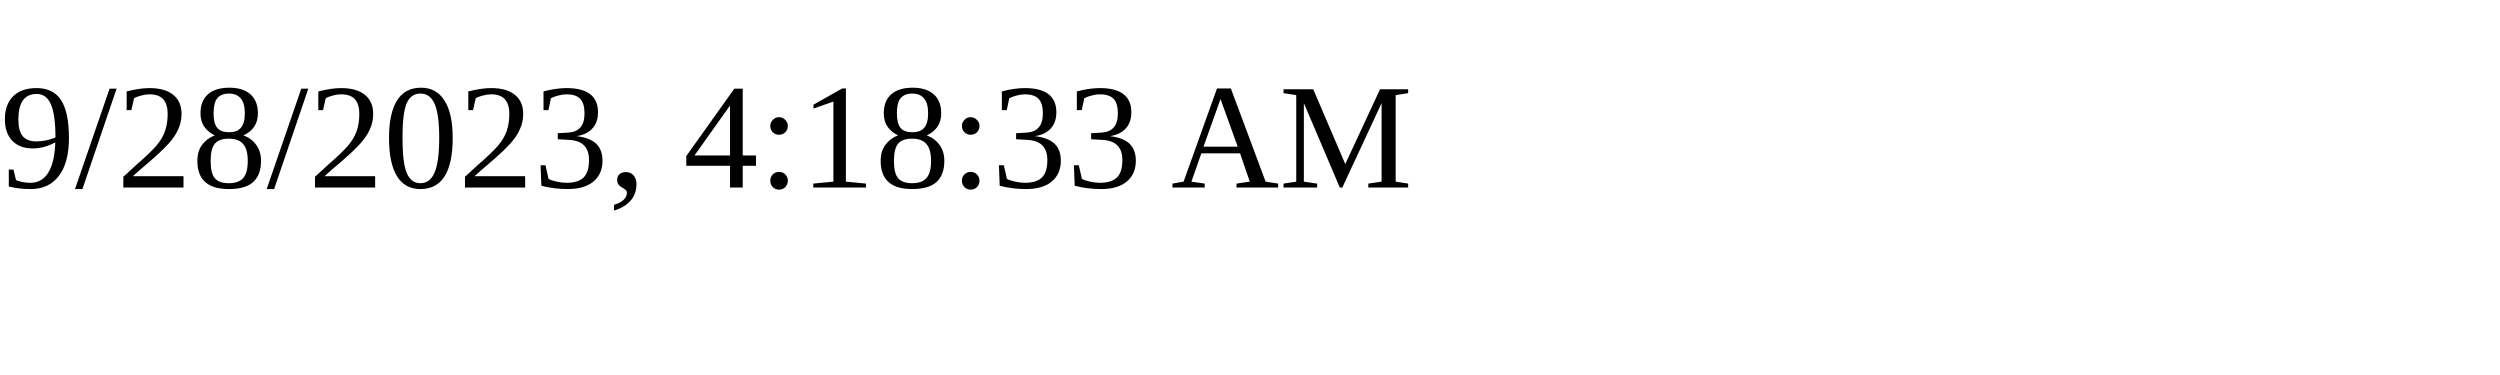
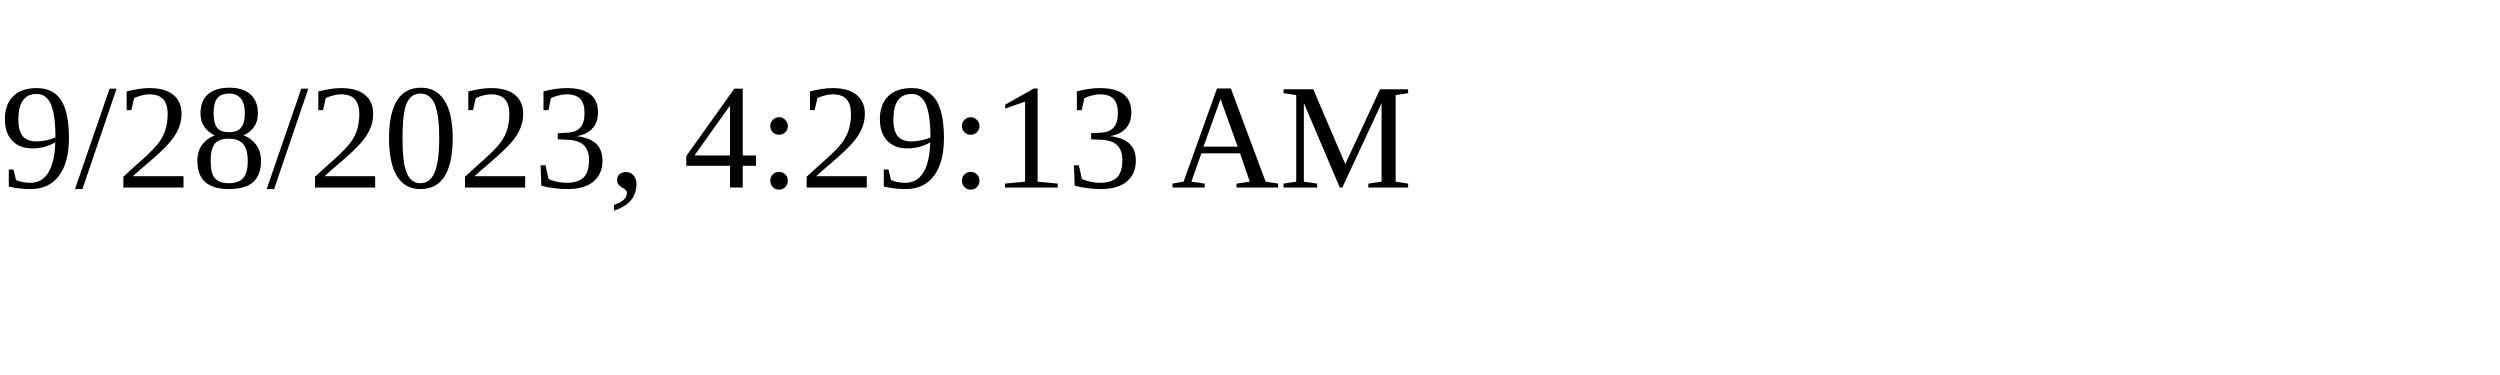
<svg xmlns="http://www.w3.org/2000/svg" height="30" width="200">
-   <text x="0" y="15">9/28/2023, 4:18:33 AM</text>
+   <text x="0" y="15">9/28/2023, 4:29:13 AM</text>
</svg>
